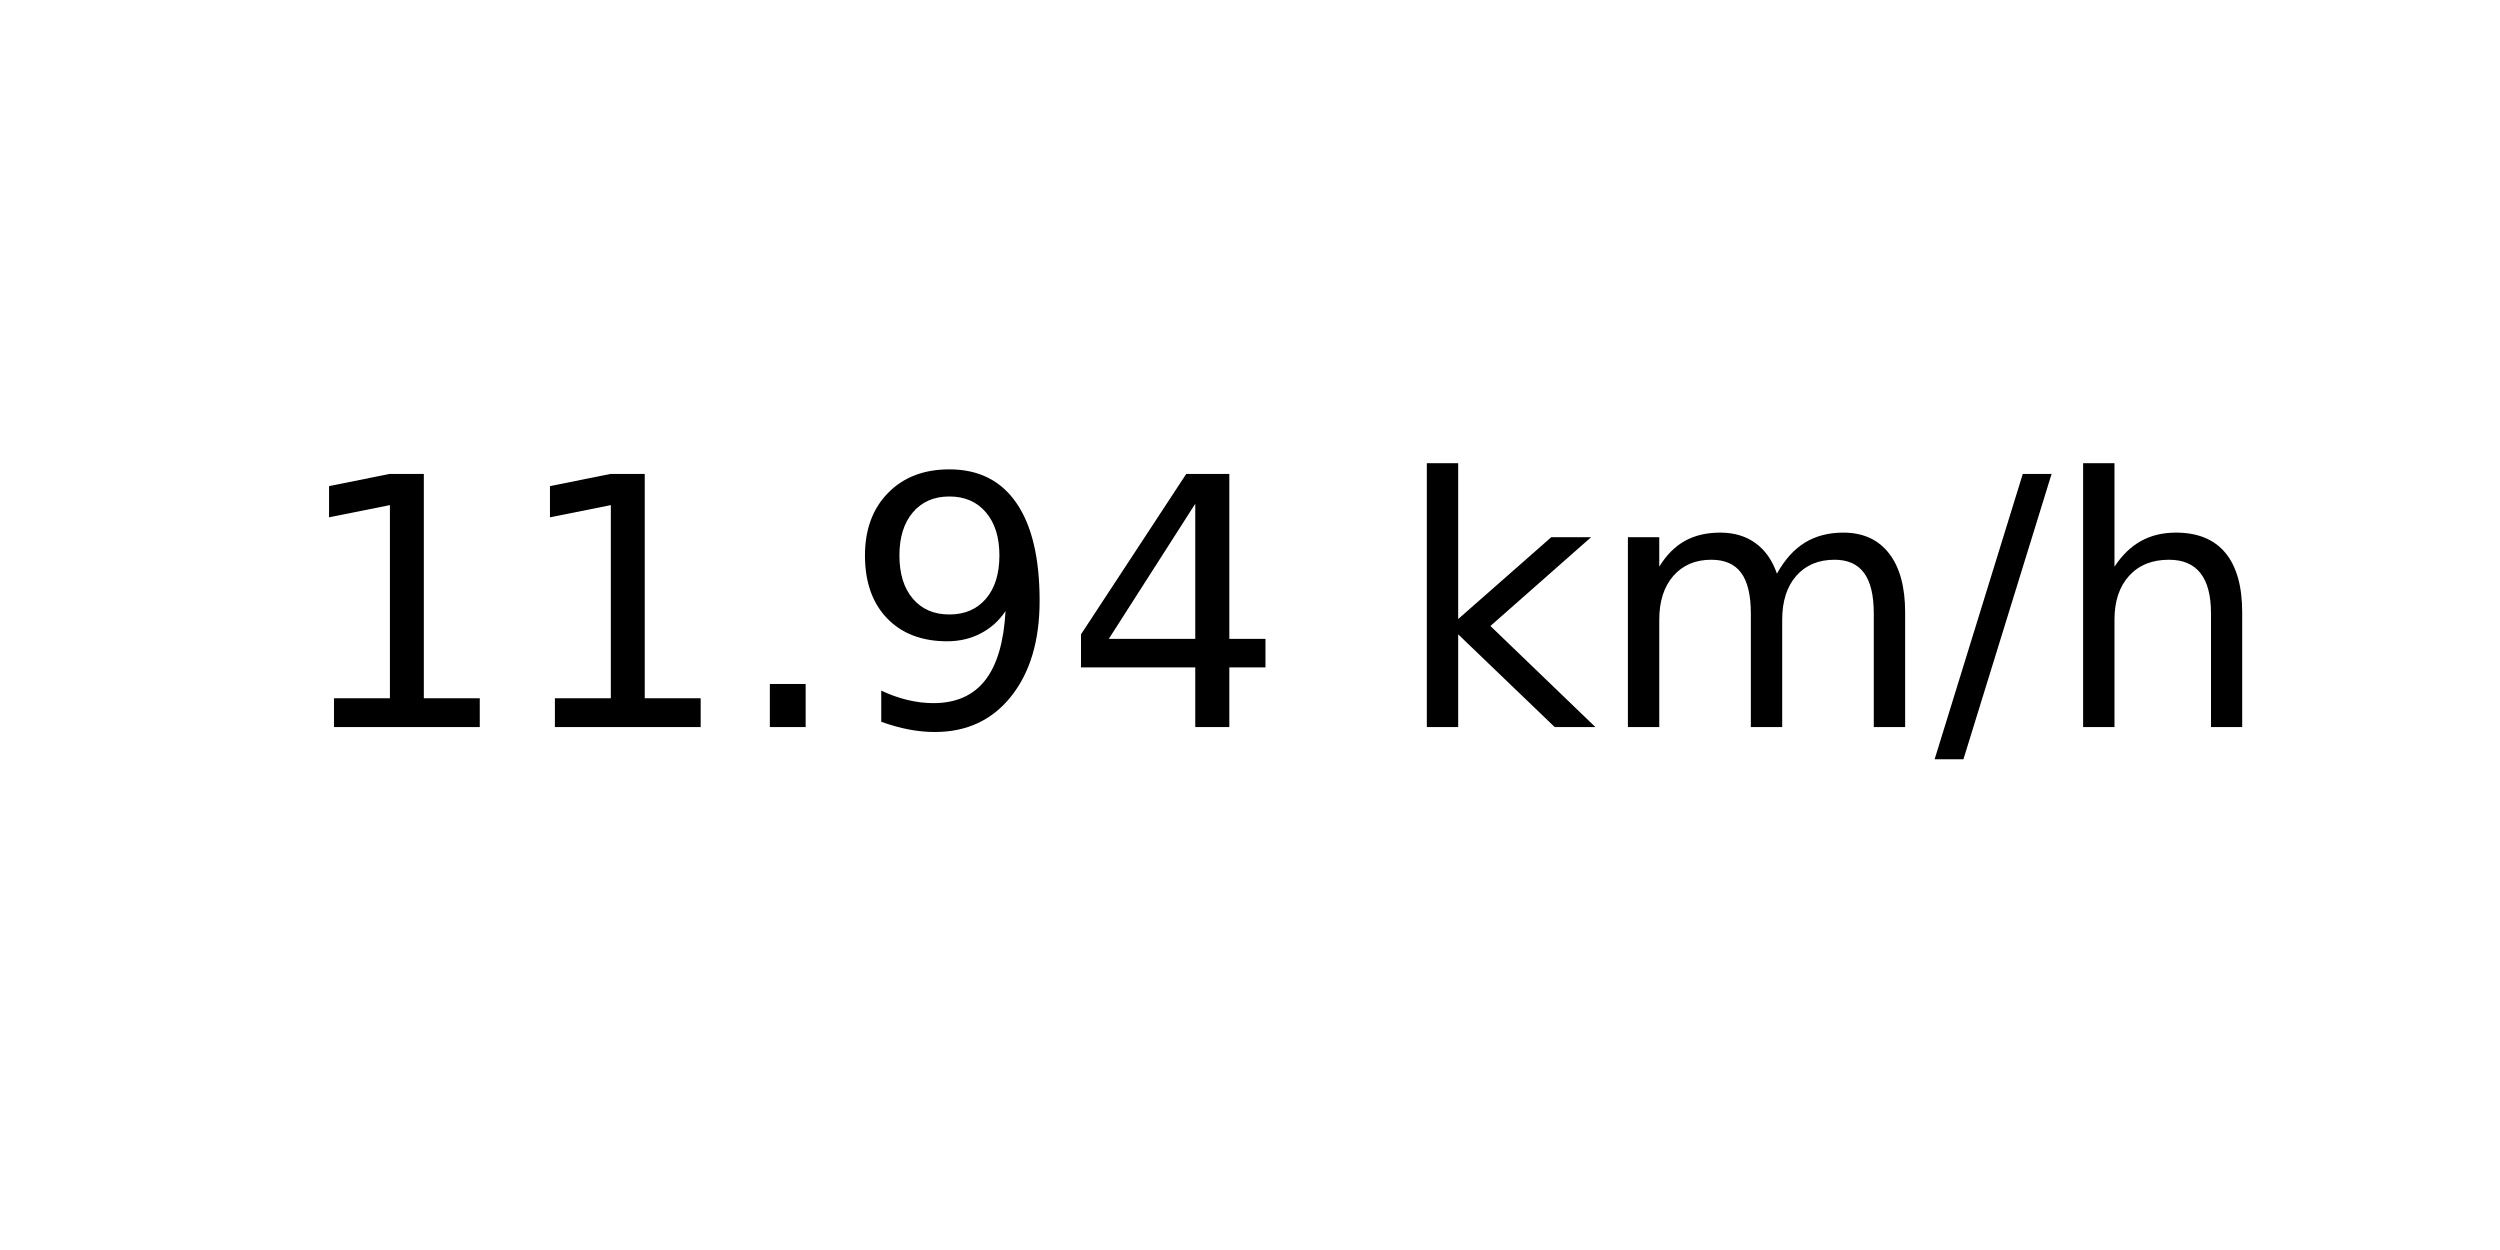
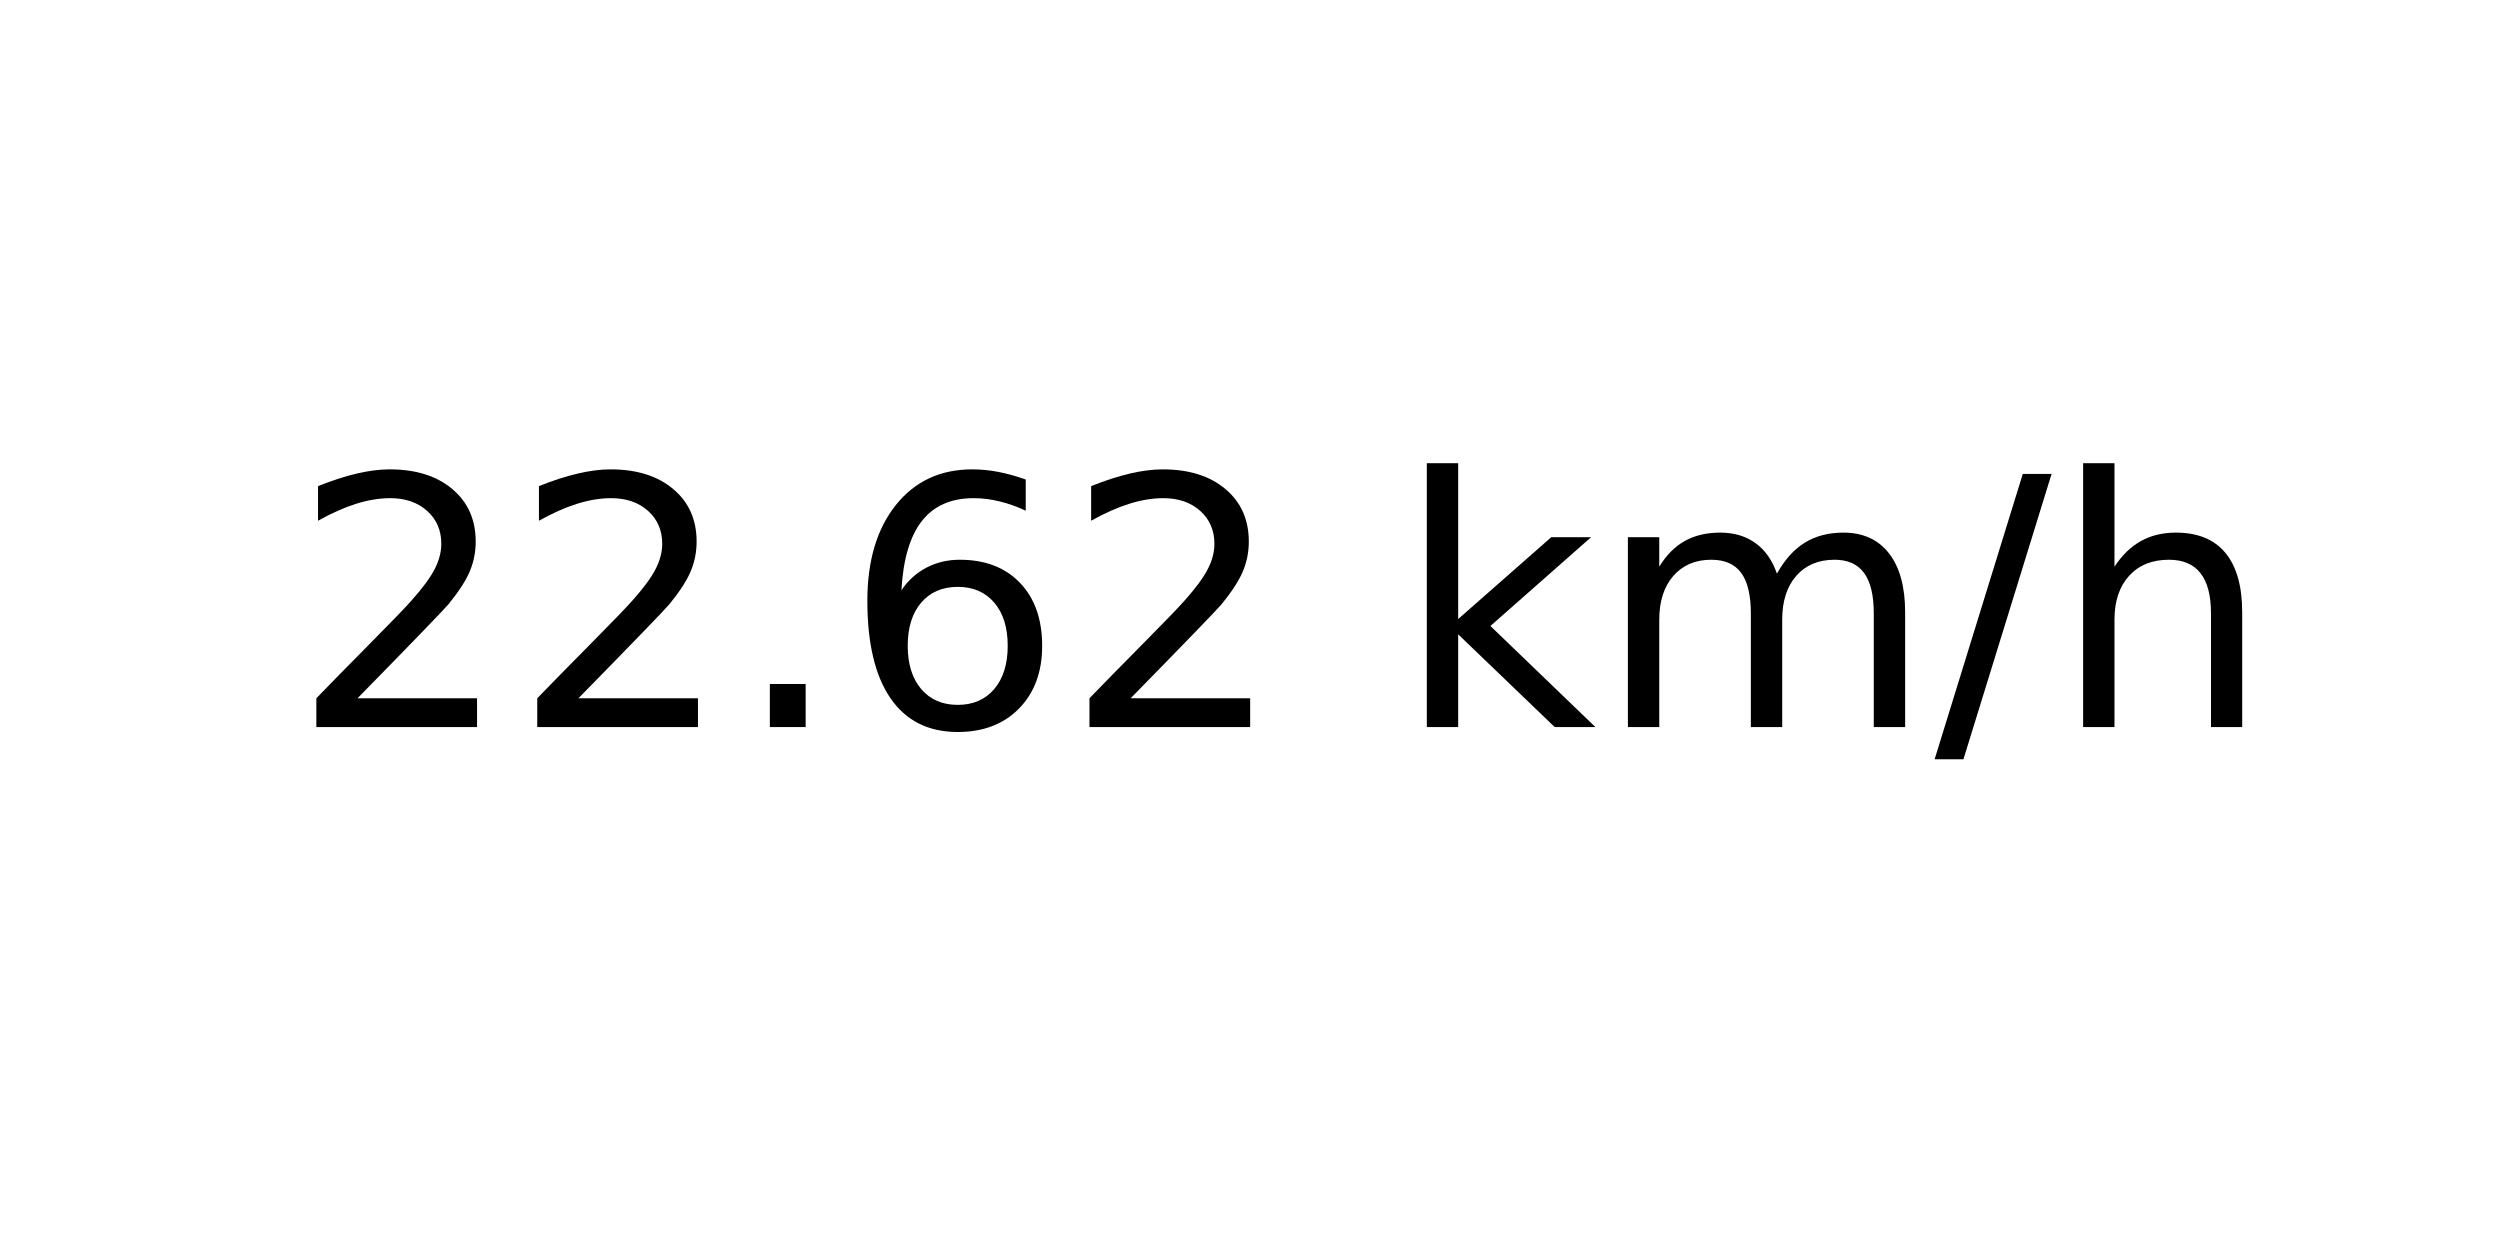
<svg xmlns="http://www.w3.org/2000/svg" xmlns:xlink="http://www.w3.org/1999/xlink" width="72pt" height="36pt" viewBox="0 0 72 36" version="1.1">
  <defs>
    <style type="text/css">*{stroke-linejoin: round; stroke-linecap: butt}</style>
  </defs>
  <g id="figure_1">
    <g id="axes_1">
      <g id="text_1">
        <g transform="translate(8.378125 20.93937) scale(0.1 -0.1)">
          <defs>
-             <path id="DejaVuSans-31" d="M 794 531  L 1825 531  L 1825 4091  L 703 3866  L 703 4441  L 1819 4666  L 2450 4666  L 2450 531  L 3481 531  L 3481 0  L 794 0  L 794 531  z " transform="scale(0.015625)" />
+             <path id="DejaVuSans-32" d="M 1228 531  L 3431 531  L 3431 0  L 469 0  L 469 531  Q 828 903 1448 1529  Q 2069 2156 2228 2338  Q 2531 2678 2651 2914  Q 2772 3150 2772 3378  Q 2772 3750 2511 3984  Q 2250 4219 1831 4219  Q 1534 4219 1204 4116  Q 875 4013 500 3803  L 500 4441  Q 881 4594 1212 4672  Q 1544 4750 1819 4750  Q 2544 4750 2975 4387  Q 3406 4025 3406 3419  Q 3406 3131 3298 2873  Q 3191 2616 2906 2266  Q 2828 2175 2409 1742  Q 1991 1309 1228 531  z " transform="scale(0.015625)" />
            <path id="DejaVuSans-2e" d="M 684 794  L 1344 794  L 1344 0  L 684 0  L 684 794  z " transform="scale(0.015625)" />
-             <path id="DejaVuSans-39" d="M 703 97  L 703 672  Q 941 559 1184 500  Q 1428 441 1663 441  Q 2288 441 2617 861  Q 2947 1281 2994 2138  Q 2813 1869 2534 1725  Q 2256 1581 1919 1581  Q 1219 1581 811 2004  Q 403 2428 403 3163  Q 403 3881 828 4315  Q 1253 4750 1959 4750  Q 2769 4750 3195 4129  Q 3622 3509 3622 2328  Q 3622 1225 3098 567  Q 2575 -91 1691 -91  Q 1453 -91 1209 -44  Q 966 3 703 97  z M 1959 2075  Q 2384 2075 2632 2365  Q 2881 2656 2881 3163  Q 2881 3666 2632 3958  Q 2384 4250 1959 4250  Q 1534 4250 1286 3958  Q 1038 3666 1038 3163  Q 1038 2656 1286 2365  Q 1534 2075 1959 2075  z " transform="scale(0.015625)" />
-             <path id="DejaVuSans-34" d="M 2419 4116  L 825 1625  L 2419 1625  L 2419 4116  z M 2253 4666  L 3047 4666  L 3047 1625  L 3713 1625  L 3713 1100  L 3047 1100  L 3047 0  L 2419 0  L 2419 1100  L 313 1100  L 313 1709  L 2253 4666  z " transform="scale(0.015625)" />
+             <path id="DejaVuSans-36" d="M 2113 2584  Q 1688 2584 1439 2293  Q 1191 2003 1191 1497  Q 1191 994 1439 701  Q 1688 409 2113 409  Q 2538 409 2786 701  Q 3034 994 3034 1497  Q 3034 2003 2786 2293  Q 2538 2584 2113 2584  z M 3366 4563  L 3366 3988  Q 3128 4100 2886 4159  Q 2644 4219 2406 4219  Q 1781 4219 1451 3797  Q 1122 3375 1075 2522  Q 1259 2794 1537 2939  Q 1816 3084 2150 3084  Q 2853 3084 3261 2657  Q 3669 2231 3669 1497  Q 3669 778 3244 343  Q 2819 -91 2113 -91  Q 1303 -91 875 529  Q 447 1150 447 2328  Q 447 3434 972 4092  Q 1497 4750 2381 4750  Q 2619 4750 2861 4703  Q 3103 4656 3366 4563  z " transform="scale(0.015625)" />
            <path id="DejaVuSans-20" transform="scale(0.015625)" />
            <path id="DejaVuSans-6b" d="M 581 4863  L 1159 4863  L 1159 1991  L 2875 3500  L 3609 3500  L 1753 1863  L 3688 0  L 2938 0  L 1159 1709  L 1159 0  L 581 0  L 581 4863  z " transform="scale(0.015625)" />
            <path id="DejaVuSans-6d" d="M 3328 2828  Q 3544 3216 3844 3400  Q 4144 3584 4550 3584  Q 5097 3584 5394 3201  Q 5691 2819 5691 2113  L 5691 0  L 5113 0  L 5113 2094  Q 5113 2597 4934 2840  Q 4756 3084 4391 3084  Q 3944 3084 3684 2787  Q 3425 2491 3425 1978  L 3425 0  L 2847 0  L 2847 2094  Q 2847 2600 2669 2842  Q 2491 3084 2119 3084  Q 1678 3084 1418 2786  Q 1159 2488 1159 1978  L 1159 0  L 581 0  L 581 3500  L 1159 3500  L 1159 2956  Q 1356 3278 1631 3431  Q 1906 3584 2284 3584  Q 2666 3584 2933 3390  Q 3200 3197 3328 2828  z " transform="scale(0.015625)" />
            <path id="DejaVuSans-2f" d="M 1625 4666  L 2156 4666  L 531 -594  L 0 -594  L 1625 4666  z " transform="scale(0.015625)" />
            <path id="DejaVuSans-68" d="M 3513 2113  L 3513 0  L 2938 0  L 2938 2094  Q 2938 2591 2744 2837  Q 2550 3084 2163 3084  Q 1697 3084 1428 2787  Q 1159 2491 1159 1978  L 1159 0  L 581 0  L 581 4863  L 1159 4863  L 1159 2956  Q 1366 3272 1645 3428  Q 1925 3584 2291 3584  Q 2894 3584 3203 3211  Q 3513 2838 3513 2113  z " transform="scale(0.015625)" />
          </defs>
-           <use xlink:href="#DejaVuSans-31" />
-           <use xlink:href="#DejaVuSans-31" x="63.623" />
+           <use xlink:href="#DejaVuSans-32" />
+           <use xlink:href="#DejaVuSans-32" x="63.623" />
          <use xlink:href="#DejaVuSans-2e" x="127.246" />
-           <use xlink:href="#DejaVuSans-39" x="159.033" />
-           <use xlink:href="#DejaVuSans-34" x="222.656" />
+           <use xlink:href="#DejaVuSans-36" x="159.033" />
+           <use xlink:href="#DejaVuSans-32" x="222.656" />
          <use xlink:href="#DejaVuSans-20" x="286.279" />
          <use xlink:href="#DejaVuSans-6b" x="318.066" />
          <use xlink:href="#DejaVuSans-6d" x="375.977" />
          <use xlink:href="#DejaVuSans-2f" x="473.389" />
          <use xlink:href="#DejaVuSans-68" x="507.08" />
        </g>
      </g>
    </g>
  </g>
</svg>
